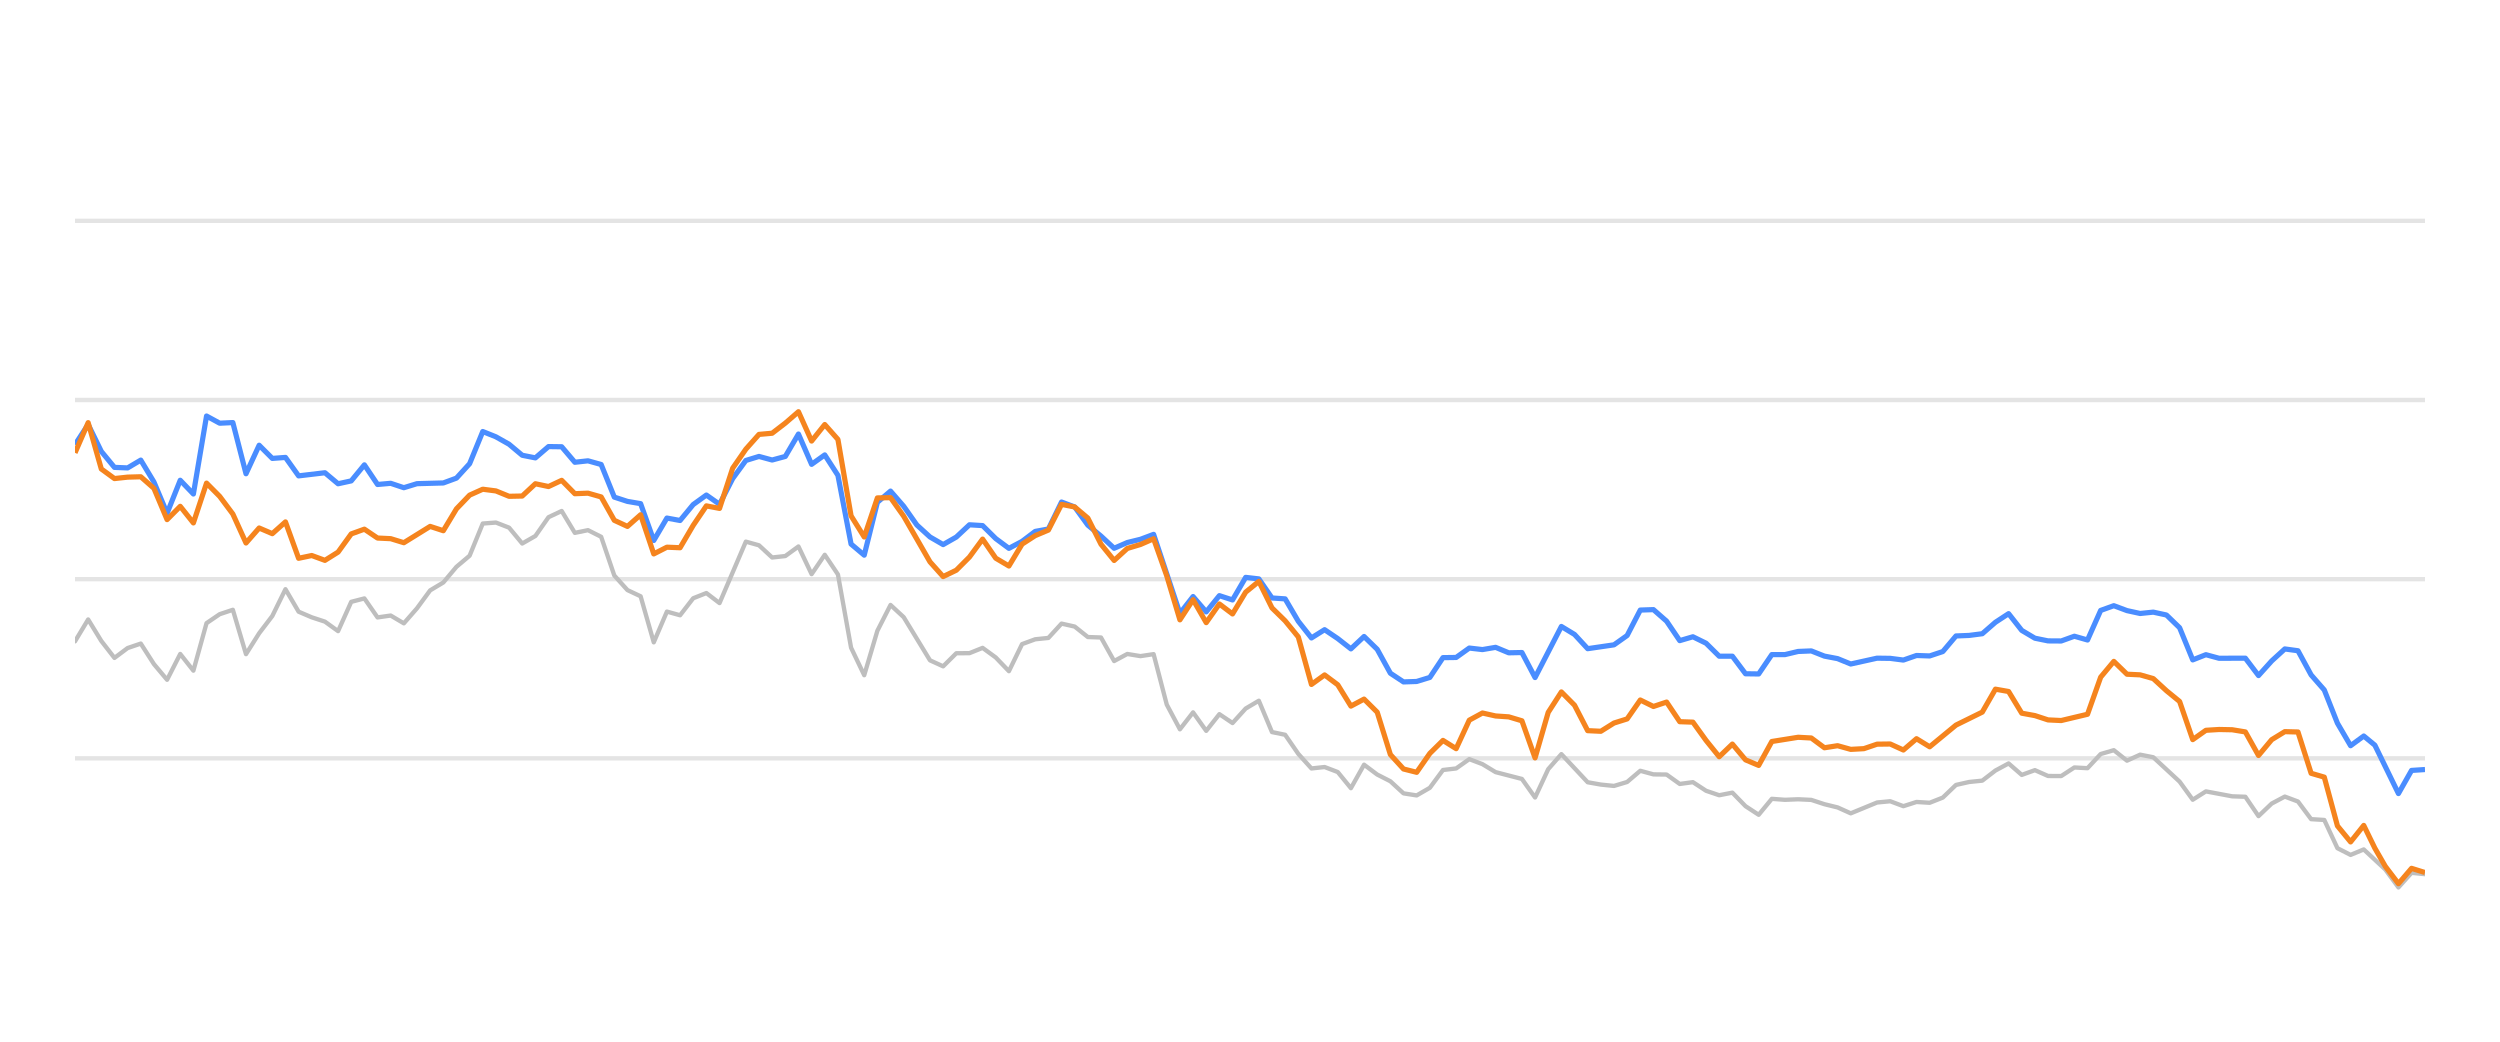
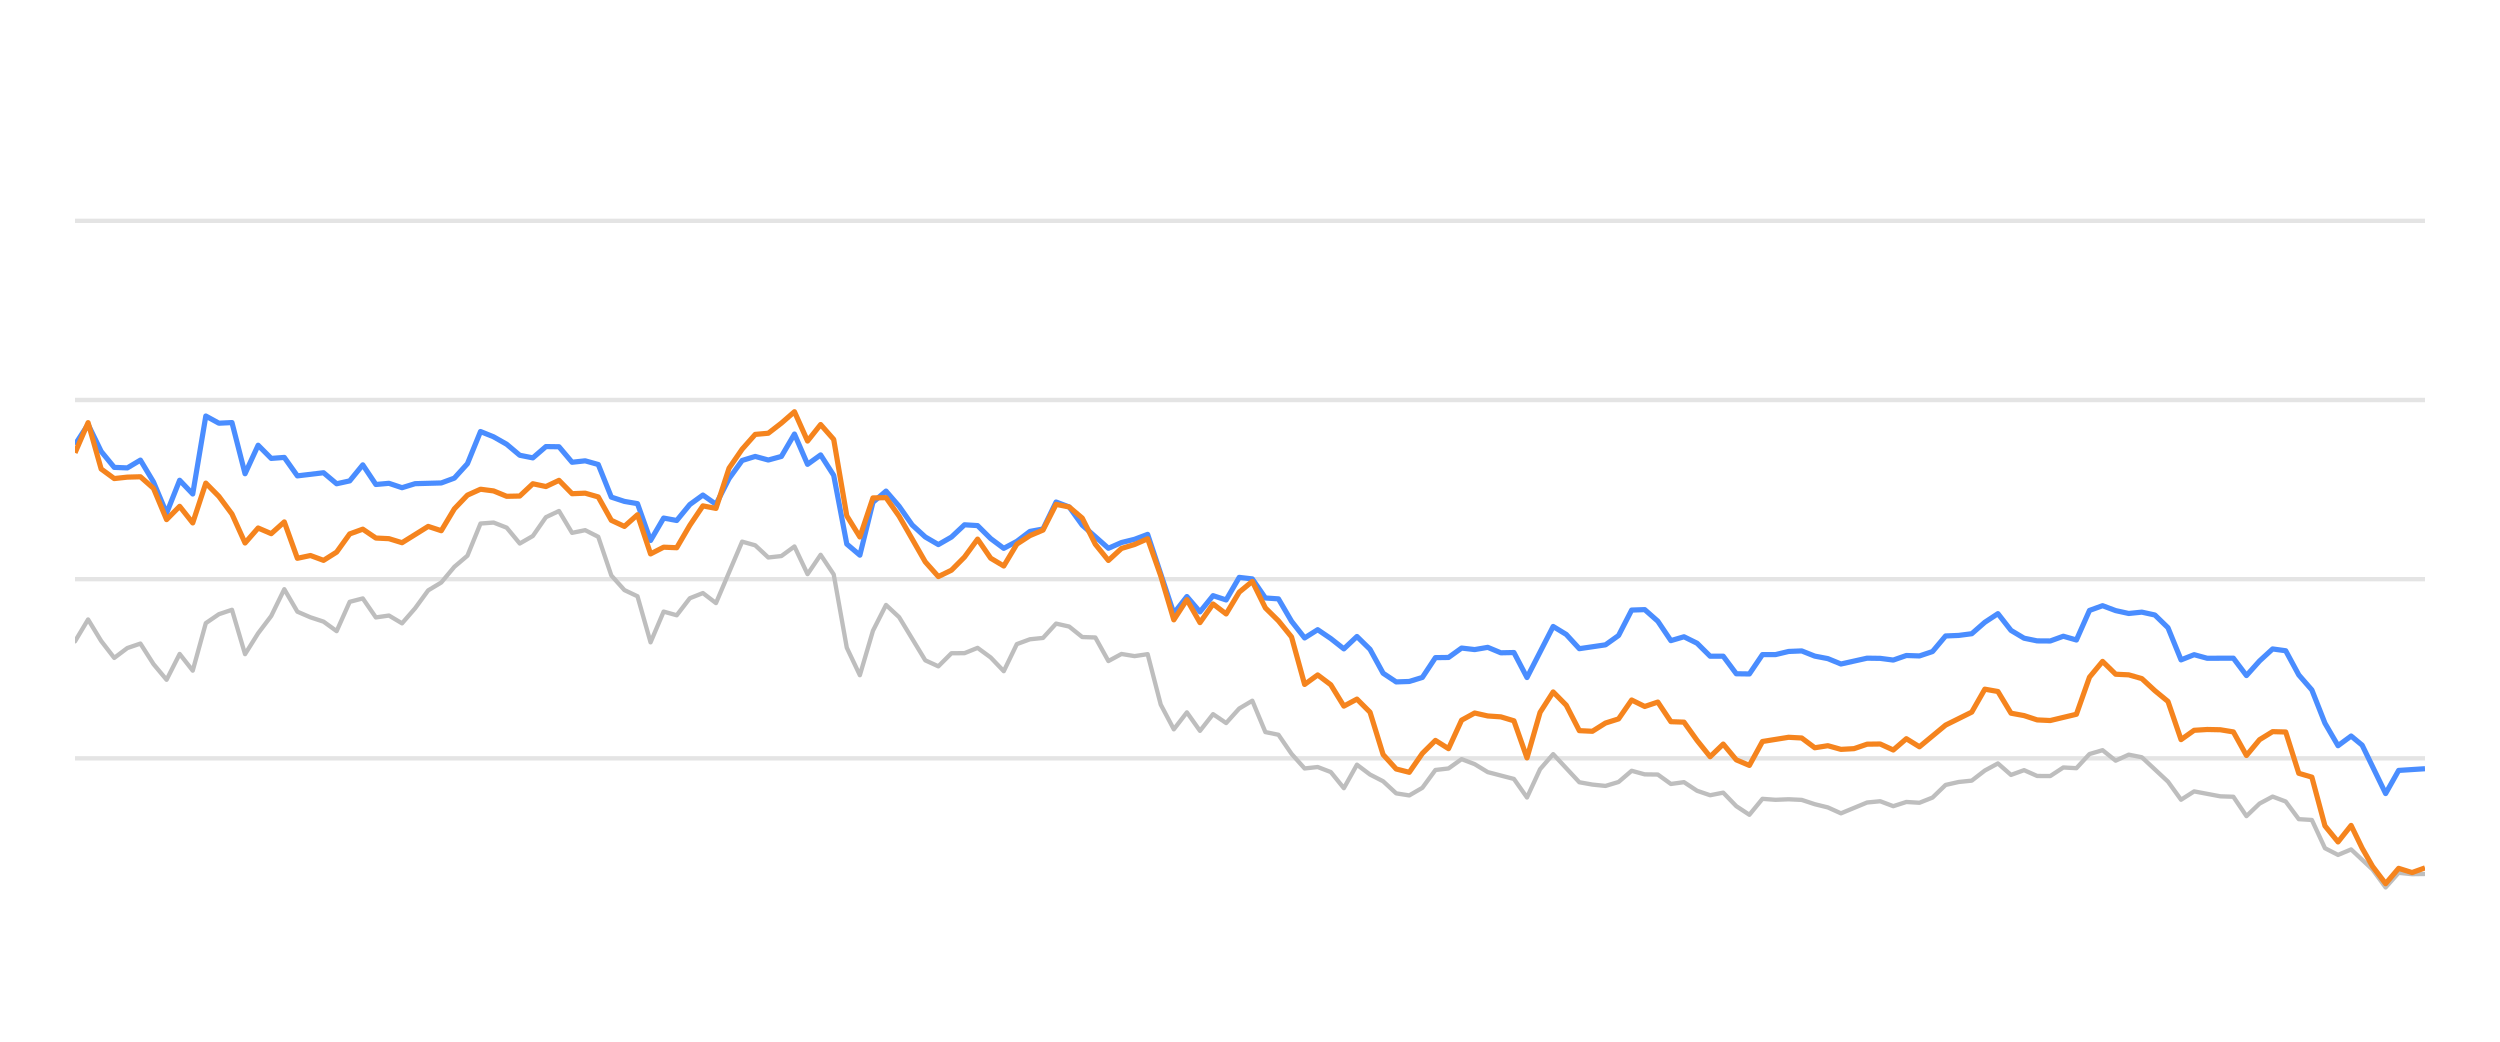
<svg xmlns="http://www.w3.org/2000/svg" width="288pt" height="120pt" viewBox="0 0 288 120" version="1.1">
  <defs>
    <style type="text/css">*{stroke-linejoin: round; stroke-linecap: butt}</style>
  </defs>
  <g id="figure_1">
    <g id="patch_1">
      <path d="M 0 120  L 288 120  L 288 0  L 0 0  L 0 120  z " style="fill: none; opacity: 0" />
    </g>
    <g id="axes_1">
      <g id="patch_2">
        <path d="M 8.64 108  L 279.36 108  L 279.36 4.8  L 8.64 4.8  L 8.64 108  z " style="fill: none" />
      </g>
      <g id="matplotlib.axis_1" />
      <g id="matplotlib.axis_2" />
      <g id="line2d_1">
-         <path d="M 8.64 87.36  L 279.36 87.36  " clip-path="url(#p5b5015a934)" style="fill: none; stroke: #b2b2b2; stroke-opacity: 0.35; stroke-width: 0.5; stroke-linecap: square" />
+         <path d="M 8.64 87.36  L 279.36 87.36  " clip-path="url(#p786335f383)" style="fill: none; stroke: #b2b2b2; stroke-opacity: 0.35; stroke-width: 0.5; stroke-linecap: square" />
      </g>
      <g id="line2d_2">
-         <path d="M 8.64 66.72  L 279.36 66.72  " clip-path="url(#p5b5015a934)" style="fill: none; stroke: #b2b2b2; stroke-opacity: 0.35; stroke-width: 0.5; stroke-linecap: square" />
+         <path d="M 8.64 66.72  L 279.36 66.72  " clip-path="url(#p786335f383)" style="fill: none; stroke: #b2b2b2; stroke-opacity: 0.35; stroke-width: 0.5; stroke-linecap: square" />
      </g>
      <g id="line2d_3">
-         <path d="M 8.64 46.08  L 279.36 46.08  " clip-path="url(#p5b5015a934)" style="fill: none; stroke: #b2b2b2; stroke-opacity: 0.35; stroke-width: 0.5; stroke-linecap: square" />
+         <path d="M 8.64 46.08  L 279.36 46.08  " clip-path="url(#p786335f383)" style="fill: none; stroke: #b2b2b2; stroke-opacity: 0.35; stroke-width: 0.5; stroke-linecap: square" />
      </g>
      <g id="line2d_4">
-         <path d="M 8.64 25.44  L 279.36 25.44  " clip-path="url(#p5b5015a934)" style="fill: none; stroke: #b2b2b2; stroke-opacity: 0.35; stroke-width: 0.5; stroke-linecap: square" />
+         <path d="M 8.64 25.44  L 279.36 25.44  " clip-path="url(#p786335f383)" style="fill: none; stroke: #b2b2b2; stroke-opacity: 0.35; stroke-width: 0.5; stroke-linecap: square" />
      </g>
      <g id="line2d_5">
-         <path d="M 8.64 73.882  L 10.155 71.364  L 11.671 73.841  L 13.186 75.791  L 14.701 74.656  L 16.217 74.14  L 17.732 76.503  L 19.247 78.309  L 20.762 75.337  L 22.278 77.257  L 23.793 71.787  L 25.308 70.755  L 26.824 70.249  L 28.339 75.358  L 29.854 72.953  L 31.37 70.962  L 32.885 67.876  L 34.4 70.466  L 35.916 71.116  L 37.431 71.612  L 38.946 72.706  L 40.461 69.331  L 41.977 68.939  L 43.492 71.127  L 45.007 70.91  L 46.523 71.808  L 48.038 70.074  L 49.553 68.01  L 51.069 67.102  L 52.584 65.296  L 54.099 64.016  L 55.614 60.311  L 57.13 60.198  L 58.645 60.786  L 60.16 62.613  L 61.676 61.746  L 63.191 59.579  L 64.706 58.866  L 66.222 61.385  L 67.737 61.075  L 69.252 61.839  L 70.768 66.297  L 72.283 67.979  L 73.798 68.691  L 75.313 73.996  L 76.829 70.456  L 78.344 70.879  L 79.859 68.918  L 81.375 68.32  L 82.89 69.475  L 85.921 62.396  L 87.436 62.819  L 88.951 64.223  L 90.467 64.057  L 91.982 62.953  L 93.497 66.142  L 95.012 63.913  L 96.528 66.173  L 98.043 74.615  L 99.558 77.783  L 101.074 72.664  L 102.589 69.692  L 104.104 71.096  L 107.135 76.07  L 108.65 76.761  L 110.166 75.255  L 111.681 75.244  L 113.196 74.635  L 114.711 75.74  L 116.227 77.319  L 117.742 74.202  L 119.257 73.645  L 120.773 73.49  L 122.288 71.839  L 123.803 72.179  L 125.319 73.387  L 126.834 73.438  L 128.349 76.152  L 129.864 75.337  L 131.38 75.585  L 132.895 75.358  L 134.41 81.168  L 135.926 84.016  L 137.441 82.066  L 138.956 84.192  L 140.472 82.272  L 141.987 83.294  L 143.502 81.622  L 145.018 80.724  L 146.533 84.336  L 148.048 84.646  L 149.563 86.844  L 151.079 88.526  L 152.594 88.361  L 154.109 88.939  L 155.625 90.797  L 157.14 88.093  L 158.655 89.228  L 160.171 90.002  L 161.686 91.395  L 163.201 91.632  L 164.717 90.755  L 166.232 88.702  L 167.747 88.526  L 169.262 87.453  L 170.778 88.031  L 172.293 88.949  L 175.324 89.734  L 176.839 91.87  L 178.354 88.609  L 179.87 86.875  L 182.9 90.115  L 184.416 90.384  L 185.931 90.539  L 187.446 90.084  L 188.961 88.794  L 190.477 89.207  L 191.992 89.228  L 193.507 90.312  L 195.023 90.105  L 196.538 91.096  L 198.053 91.612  L 199.569 91.313  L 201.084 92.871  L 202.599 93.862  L 204.114 92.025  L 205.63 92.138  L 207.145 92.076  L 208.66 92.148  L 210.176 92.644  L 211.691 93.015  L 213.206 93.696  L 216.237 92.448  L 217.752 92.303  L 219.268 92.871  L 220.783 92.386  L 222.298 92.479  L 223.813 91.88  L 225.329 90.425  L 226.844 90.084  L 228.359 89.93  L 229.875 88.764  L 231.39 87.948  L 232.905 89.269  L 234.421 88.722  L 235.936 89.393  L 237.451 89.403  L 238.967 88.413  L 240.482 88.495  L 241.997 86.865  L 243.512 86.421  L 245.028 87.628  L 246.543 86.937  L 248.058 87.236  L 251.089 90.043  L 252.604 92.128  L 254.12 91.168  L 257.15 91.736  L 258.665 91.787  L 260.181 94.016  L 261.696 92.572  L 263.211 91.767  L 264.727 92.334  L 266.242 94.367  L 267.757 94.46  L 269.273 97.711  L 270.788 98.485  L 272.303 97.855  L 274.787 100.167  L 276.301 102.231  L 277.81 100.549  L 279.36 100.704  L 279.36 100.704  " clip-path="url(#p5b5015a934)" style="fill: none; stroke: #bebebe; stroke-width: 0.5; stroke-linecap: round" />
+         <path d="M 8.64 73.882  L 10.147 71.364  L 11.654 73.841  L 13.161 75.791  L 14.668 74.656  L 16.175 74.14  L 17.682 76.503  L 19.189 78.309  L 20.696 75.337  L 22.202 77.257  L 23.709 71.787  L 25.216 70.755  L 26.723 70.249  L 28.23 75.358  L 29.737 72.953  L 31.244 70.962  L 32.751 67.876  L 34.258 70.466  L 35.765 71.116  L 37.272 71.612  L 38.779 72.706  L 40.286 69.331  L 41.793 68.939  L 43.3 71.127  L 44.807 70.91  L 46.314 71.808  L 47.82 70.074  L 49.327 68.01  L 50.834 67.102  L 52.341 65.296  L 53.848 64.016  L 55.355 60.311  L 56.862 60.198  L 58.369 60.786  L 59.876 62.613  L 61.383 61.746  L 62.89 59.579  L 64.397 58.866  L 65.904 61.385  L 67.411 61.075  L 68.918 61.839  L 70.425 66.297  L 71.932 67.979  L 73.438 68.691  L 74.945 73.996  L 76.452 70.456  L 77.959 70.879  L 79.466 68.918  L 80.973 68.32  L 82.48 69.475  L 85.494 62.396  L 87.001 62.819  L 88.508 64.223  L 90.015 64.057  L 91.522 62.953  L 93.029 66.142  L 94.536 63.913  L 96.043 66.173  L 97.55 74.615  L 99.056 77.783  L 100.563 72.664  L 102.07 69.692  L 103.577 71.096  L 106.591 76.07  L 108.098 76.761  L 109.605 75.255  L 111.112 75.244  L 112.619 74.635  L 114.126 75.74  L 115.633 77.319  L 117.14 74.202  L 118.647 73.645  L 120.154 73.49  L 121.661 71.839  L 123.168 72.179  L 124.674 73.387  L 126.181 73.438  L 127.688 76.152  L 129.195 75.337  L 130.702 75.585  L 132.209 75.358  L 133.716 81.168  L 135.223 84.016  L 136.73 82.066  L 138.237 84.192  L 139.744 82.272  L 141.251 83.294  L 142.758 81.622  L 144.265 80.724  L 145.772 84.336  L 147.279 84.646  L 148.785 86.844  L 150.292 88.526  L 151.799 88.361  L 153.306 88.939  L 154.813 90.797  L 156.32 88.093  L 157.827 89.228  L 159.334 90.002  L 160.841 91.395  L 162.348 91.632  L 163.855 90.755  L 165.362 88.702  L 166.869 88.526  L 168.376 87.453  L 169.883 88.031  L 171.39 88.949  L 174.403 89.734  L 175.91 91.87  L 177.417 88.609  L 178.924 86.875  L 181.938 90.115  L 183.445 90.384  L 184.952 90.539  L 186.459 90.084  L 187.966 88.794  L 189.473 89.207  L 190.98 89.228  L 192.487 90.312  L 193.994 90.105  L 195.501 91.096  L 197.008 91.612  L 198.515 91.313  L 200.021 92.871  L 201.528 93.862  L 203.035 92.025  L 204.542 92.138  L 206.049 92.076  L 207.556 92.148  L 209.063 92.644  L 210.57 93.015  L 212.077 93.696  L 215.091 92.448  L 216.598 92.303  L 218.105 92.871  L 219.612 92.386  L 221.119 92.479  L 222.626 91.88  L 224.133 90.425  L 225.639 90.084  L 227.146 89.93  L 228.653 88.764  L 230.16 87.948  L 231.667 89.269  L 233.174 88.722  L 234.681 89.393  L 236.188 89.403  L 237.695 88.413  L 239.202 88.495  L 240.709 86.865  L 242.216 86.421  L 243.723 87.628  L 245.23 86.937  L 246.737 87.236  L 249.751 90.043  L 251.257 92.128  L 252.764 91.168  L 255.778 91.736  L 257.285 91.787  L 258.792 94.016  L 260.299 92.572  L 261.806 91.767  L 263.313 92.334  L 264.82 94.367  L 266.327 94.46  L 267.834 97.711  L 269.341 98.485  L 270.848 97.855  L 273.317 100.167  L 274.824 102.231  L 276.324 100.549  L 277.865 100.704  L 279.36 100.683  L 279.36 100.683  " clip-path="url(#p786335f383)" style="fill: none; stroke: #bebebe; stroke-width: 0.5; stroke-linecap: round" />
      </g>
      <g id="line2d_6">
-         <path d="M 8.64 51.23  L 10.155 48.897  L 11.671 52.004  L 13.186 53.841  L 14.701 53.903  L 16.217 53.005  L 17.732 55.523  L 19.247 59.124  L 20.762 55.327  L 22.278 56.906  L 23.793 47.927  L 25.308 48.753  L 26.824 48.681  L 28.339 54.573  L 29.854 51.292  L 31.37 52.809  L 32.885 52.695  L 34.4 54.821  L 37.431 54.46  L 38.946 55.729  L 40.461 55.399  L 41.977 53.552  L 43.492 55.812  L 45.007 55.678  L 46.523 56.183  L 48.038 55.719  L 51.069 55.636  L 52.584 55.079  L 54.099 53.418  L 55.614 49.713  L 57.13 50.322  L 58.645 51.178  L 60.16 52.447  L 61.676 52.747  L 63.191 51.446  L 64.706 51.467  L 66.222 53.252  L 67.737 53.087  L 69.252 53.51  L 70.768 57.267  L 72.283 57.762  L 73.798 58.02  L 75.313 62.262  L 76.829 59.682  L 78.344 59.96  L 79.859 58.123  L 81.375 57.03  L 82.89 58.092  L 84.405 55.131  L 85.921 53.046  L 87.436 52.582  L 88.951 52.994  L 90.467 52.582  L 91.982 50.002  L 93.497 53.49  L 95.012 52.406  L 96.528 54.759  L 98.043 62.675  L 99.558 63.954  L 101.074 57.865  L 102.589 56.575  L 104.104 58.32  L 105.62 60.476  L 107.135 61.859  L 108.65 62.736  L 110.166 61.87  L 111.681 60.456  L 113.196 60.549  L 114.711 62.045  L 116.227 63.17  L 117.742 62.365  L 119.257 61.219  L 120.773 60.941  L 122.288 57.834  L 123.803 58.402  L 125.319 60.497  L 126.834 61.756  L 128.349 63.16  L 129.864 62.499  L 131.38 62.128  L 132.895 61.56  L 135.926 70.662  L 137.441 68.722  L 138.956 70.487  L 140.472 68.619  L 141.987 69.114  L 143.502 66.514  L 145.018 66.689  L 146.533 68.887  L 148.048 68.99  L 149.563 71.57  L 151.079 73.49  L 152.594 72.54  L 154.109 73.562  L 155.625 74.749  L 157.14 73.325  L 158.655 74.801  L 160.171 77.556  L 161.686 78.557  L 163.201 78.505  L 164.717 78.041  L 166.232 75.76  L 167.747 75.74  L 169.262 74.656  L 170.778 74.832  L 172.293 74.574  L 173.808 75.203  L 175.324 75.172  L 176.839 78.051  L 179.87 72.169  L 181.385 73.087  L 182.9 74.728  L 185.931 74.285  L 187.446 73.211  L 188.961 70.28  L 190.477 70.229  L 191.992 71.56  L 193.507 73.8  L 195.023 73.356  L 196.538 74.099  L 198.053 75.595  L 199.569 75.595  L 201.084 77.618  L 202.599 77.639  L 204.114 75.409  L 205.63 75.409  L 207.145 75.048  L 208.66 74.986  L 210.176 75.585  L 211.691 75.874  L 213.206 76.493  L 216.237 75.822  L 217.752 75.843  L 219.268 76.039  L 220.783 75.513  L 222.298 75.564  L 223.813 75.059  L 225.329 73.263  L 226.844 73.201  L 228.359 73.005  L 229.875 71.684  L 231.39 70.693  L 232.905 72.623  L 234.421 73.521  L 235.936 73.83  L 237.451 73.841  L 238.967 73.294  L 240.482 73.727  L 241.997 70.322  L 243.512 69.775  L 245.028 70.342  L 246.543 70.673  L 248.058 70.518  L 249.574 70.848  L 251.089 72.313  L 252.604 76.018  L 254.12 75.42  L 255.635 75.833  L 258.665 75.822  L 260.181 77.824  L 261.696 76.142  L 263.211 74.759  L 264.727 74.966  L 266.242 77.752  L 267.757 79.486  L 269.273 83.315  L 270.788 85.905  L 272.303 84.79  L 273.583 85.843  L 276.301 91.416  L 277.81 88.753  L 279.36 88.65  L 279.36 88.65  " clip-path="url(#p5b5015a934)" style="fill: none; stroke: #4a8dff; stroke-width: 0.6" />
+         <path d="M 8.64 51.23  L 10.147 48.897  L 11.654 52.004  L 13.161 53.841  L 14.668 53.903  L 16.175 53.005  L 17.682 55.523  L 19.189 59.124  L 20.696 55.327  L 22.202 56.906  L 23.709 47.927  L 25.216 48.753  L 26.723 48.681  L 28.23 54.573  L 29.737 51.292  L 31.244 52.809  L 32.751 52.695  L 34.258 54.821  L 37.272 54.46  L 38.779 55.729  L 40.286 55.399  L 41.793 53.552  L 43.3 55.812  L 44.807 55.678  L 46.314 56.183  L 47.82 55.719  L 50.834 55.636  L 52.341 55.079  L 53.848 53.418  L 55.355 49.713  L 56.862 50.322  L 58.369 51.178  L 59.876 52.447  L 61.383 52.747  L 62.89 51.446  L 64.397 51.467  L 65.904 53.252  L 67.411 53.087  L 68.918 53.51  L 70.425 57.267  L 71.932 57.762  L 73.438 58.02  L 74.945 62.262  L 76.452 59.682  L 77.959 59.96  L 79.466 58.123  L 80.973 57.03  L 82.48 58.092  L 83.987 55.131  L 85.494 53.046  L 87.001 52.582  L 88.508 52.994  L 90.015 52.582  L 91.522 50.002  L 93.029 53.49  L 94.536 52.406  L 96.043 54.759  L 97.55 62.675  L 99.056 63.954  L 100.563 57.865  L 102.07 56.575  L 103.577 58.32  L 105.084 60.476  L 106.591 61.859  L 108.098 62.736  L 109.605 61.87  L 111.112 60.456  L 112.619 60.549  L 114.126 62.045  L 115.633 63.17  L 117.14 62.365  L 118.647 61.219  L 120.154 60.941  L 121.661 57.834  L 123.168 58.402  L 124.674 60.497  L 127.688 63.16  L 129.195 62.499  L 130.702 62.128  L 132.209 61.56  L 135.223 70.662  L 136.73 68.722  L 138.237 70.487  L 139.744 68.619  L 141.251 69.114  L 142.758 66.514  L 144.265 66.689  L 145.772 68.887  L 147.279 68.99  L 148.785 71.57  L 150.292 73.49  L 151.799 72.54  L 153.306 73.562  L 154.813 74.749  L 156.32 73.325  L 157.827 74.801  L 159.334 77.556  L 160.841 78.557  L 162.348 78.505  L 163.855 78.041  L 165.362 75.76  L 166.869 75.74  L 168.376 74.656  L 169.883 74.832  L 171.39 74.574  L 172.897 75.203  L 174.403 75.172  L 175.91 78.051  L 178.924 72.169  L 180.431 73.087  L 181.938 74.728  L 184.952 74.285  L 186.459 73.211  L 187.966 70.28  L 189.473 70.229  L 190.98 71.56  L 192.487 73.8  L 193.994 73.356  L 195.501 74.099  L 197.008 75.595  L 198.515 75.595  L 200.021 77.618  L 201.528 77.639  L 203.035 75.409  L 204.542 75.409  L 206.049 75.048  L 207.556 74.986  L 209.063 75.585  L 210.57 75.874  L 212.077 76.493  L 215.091 75.822  L 216.598 75.843  L 218.105 76.039  L 219.612 75.513  L 221.119 75.564  L 222.626 75.059  L 224.133 73.263  L 225.639 73.201  L 227.146 73.005  L 228.653 71.684  L 230.16 70.693  L 231.667 72.623  L 233.174 73.521  L 234.681 73.83  L 236.188 73.841  L 237.695 73.294  L 239.202 73.727  L 240.709 70.322  L 242.216 69.775  L 243.723 70.342  L 245.23 70.673  L 246.737 70.518  L 248.244 70.848  L 249.751 72.313  L 251.257 76.018  L 252.764 75.42  L 254.271 75.833  L 257.285 75.822  L 258.792 77.824  L 260.299 76.142  L 261.806 74.759  L 263.313 74.966  L 264.82 77.752  L 266.327 79.486  L 267.834 83.315  L 269.341 85.905  L 270.848 84.79  L 272.12 85.843  L 274.824 91.416  L 276.324 88.753  L 279.36 88.557  L 279.36 88.557  " clip-path="url(#p786335f383)" style="fill: none; stroke: #4a8dff; stroke-width: 0.6" />
      </g>
      <g id="line2d_7">
-         <path d="M 8.64 52.169  L 10.155 48.691  L 11.671 54.026  L 13.186 55.131  L 14.701 54.966  L 16.217 54.924  L 17.732 56.256  L 19.247 59.857  L 20.762 58.33  L 22.278 60.239  L 23.793 55.657  L 25.308 57.184  L 26.824 59.217  L 28.339 62.551  L 29.854 60.827  L 31.37 61.477  L 32.885 60.126  L 34.4 64.315  L 35.916 63.996  L 37.431 64.553  L 38.946 63.603  L 40.461 61.508  L 41.977 60.961  L 43.492 61.983  L 45.007 62.055  L 46.523 62.52  L 49.553 60.642  L 51.069 61.137  L 52.584 58.619  L 54.099 57.04  L 55.614 56.359  L 57.13 56.555  L 58.645 57.174  L 60.16 57.143  L 61.676 55.729  L 63.191 56.049  L 64.706 55.337  L 66.222 56.875  L 67.737 56.813  L 69.252 57.246  L 70.768 59.94  L 72.283 60.642  L 73.798 59.3  L 75.313 63.81  L 76.829 63.036  L 78.344 63.098  L 79.859 60.518  L 81.375 58.278  L 82.89 58.567  L 84.405 53.934  L 85.921 51.746  L 87.436 50.043  L 88.951 49.909  L 90.467 48.743  L 91.982 47.432  L 93.497 50.807  L 95.012 48.908  L 96.528 50.621  L 98.043 59.424  L 99.558 61.859  L 101.074 57.36  L 102.589 57.329  L 104.104 59.465  L 107.135 64.728  L 108.65 66.421  L 110.166 65.688  L 111.681 64.171  L 113.196 62.107  L 114.711 64.305  L 116.227 65.203  L 117.742 62.685  L 119.257 61.704  L 120.773 61.065  L 122.288 58.103  L 123.803 58.402  L 125.319 59.682  L 126.834 62.695  L 128.349 64.563  L 129.864 63.18  L 131.38 62.726  L 132.895 62.066  L 134.41 66.338  L 135.926 71.405  L 137.441 69.083  L 138.956 71.725  L 140.472 69.579  L 141.987 70.724  L 143.502 68.216  L 145.018 66.978  L 146.533 70.033  L 148.048 71.519  L 149.563 73.376  L 151.079 78.846  L 152.594 77.752  L 154.109 78.887  L 155.625 81.343  L 157.14 80.538  L 158.655 82.045  L 160.171 86.927  L 161.686 88.588  L 163.201 88.97  L 164.717 86.792  L 166.232 85.296  L 167.747 86.245  L 169.262 82.964  L 170.778 82.138  L 172.293 82.479  L 173.808 82.582  L 175.324 83.036  L 176.839 87.308  L 178.354 82.066  L 179.87 79.713  L 181.385 81.24  L 182.9 84.171  L 184.416 84.243  L 185.931 83.294  L 187.446 82.819  L 188.961 80.642  L 190.477 81.385  L 191.992 80.879  L 193.507 83.139  L 195.023 83.191  L 196.538 85.296  L 198.053 87.174  L 199.569 85.719  L 201.084 87.535  L 202.599 88.175  L 204.114 85.42  L 207.145 84.935  L 208.66 85.017  L 210.176 86.142  L 211.691 85.905  L 213.206 86.328  L 214.722 86.245  L 216.237 85.729  L 217.752 85.709  L 219.268 86.4  L 220.783 85.1  L 222.298 86.029  L 225.329 83.531  L 228.359 82.035  L 229.875 79.393  L 231.39 79.661  L 232.905 82.159  L 234.421 82.437  L 235.936 82.933  L 237.451 83.005  L 240.482 82.283  L 241.997 78.01  L 243.512 76.194  L 245.028 77.67  L 246.543 77.742  L 248.058 78.175  L 249.574 79.568  L 251.089 80.807  L 252.604 85.203  L 254.12 84.13  L 255.635 84.037  L 257.15 84.068  L 258.665 84.316  L 260.181 87.03  L 261.696 85.213  L 263.211 84.285  L 264.727 84.326  L 266.242 89.083  L 267.757 89.527  L 269.273 95.141  L 270.788 96.989  L 272.303 95.09  L 273.583 97.711  L 274.787 99.806  L 276.301 101.798  L 277.81 100.033  L 279.36 100.518  L 279.36 100.518  " clip-path="url(#p5b5015a934)" style="fill: none; stroke: #f5841e; stroke-width: 0.6" />
+         <path d="M 8.64 52.169  L 10.147 48.691  L 11.654 54.026  L 13.161 55.131  L 14.668 54.966  L 16.175 54.924  L 17.682 56.256  L 19.189 59.857  L 20.696 58.33  L 22.202 60.239  L 23.709 55.657  L 25.216 57.184  L 26.723 59.217  L 28.23 62.551  L 29.737 60.827  L 31.244 61.477  L 32.751 60.126  L 34.258 64.315  L 35.765 63.996  L 37.272 64.553  L 38.779 63.603  L 40.286 61.508  L 41.793 60.961  L 43.3 61.983  L 44.807 62.055  L 46.314 62.52  L 49.327 60.642  L 50.834 61.137  L 52.341 58.619  L 53.848 57.04  L 55.355 56.359  L 56.862 56.555  L 58.369 57.174  L 59.876 57.143  L 61.383 55.729  L 62.89 56.049  L 64.397 55.337  L 65.904 56.875  L 67.411 56.813  L 68.918 57.246  L 70.425 59.94  L 71.932 60.642  L 73.438 59.3  L 74.945 63.81  L 76.452 63.036  L 77.959 63.098  L 79.466 60.518  L 80.973 58.278  L 82.48 58.567  L 83.987 53.934  L 85.494 51.746  L 87.001 50.043  L 88.508 49.909  L 90.015 48.743  L 91.522 47.432  L 93.029 50.807  L 94.536 48.908  L 96.043 50.621  L 97.55 59.424  L 99.056 61.859  L 100.563 57.36  L 102.07 57.329  L 103.577 59.465  L 106.591 64.728  L 108.098 66.421  L 109.605 65.688  L 111.112 64.171  L 112.619 62.107  L 114.126 64.305  L 115.633 65.203  L 117.14 62.685  L 118.647 61.704  L 120.154 61.065  L 121.661 58.103  L 123.168 58.402  L 124.674 59.682  L 126.181 62.695  L 127.688 64.563  L 129.195 63.18  L 130.702 62.726  L 132.209 62.066  L 133.716 66.338  L 135.223 71.405  L 136.73 69.083  L 138.237 71.725  L 139.744 69.579  L 141.251 70.724  L 142.758 68.216  L 144.265 66.978  L 145.772 70.033  L 147.279 71.519  L 148.785 73.376  L 150.292 78.846  L 151.799 77.752  L 153.306 78.887  L 154.813 81.343  L 156.32 80.538  L 157.827 82.045  L 159.334 86.927  L 160.841 88.588  L 162.348 88.97  L 163.855 86.792  L 165.362 85.296  L 166.869 86.245  L 168.376 82.964  L 169.883 82.138  L 171.39 82.479  L 172.897 82.582  L 174.403 83.036  L 175.91 87.308  L 177.417 82.066  L 178.924 79.713  L 180.431 81.24  L 181.938 84.171  L 183.445 84.243  L 184.952 83.294  L 186.459 82.819  L 187.966 80.642  L 189.473 81.385  L 190.98 80.879  L 192.487 83.139  L 193.994 83.191  L 195.501 85.296  L 197.008 87.174  L 198.515 85.719  L 200.021 87.535  L 201.528 88.175  L 203.035 85.42  L 206.049 84.935  L 207.556 85.017  L 209.063 86.142  L 210.57 85.905  L 212.077 86.328  L 213.584 86.245  L 215.091 85.729  L 216.598 85.709  L 218.105 86.4  L 219.612 85.1  L 221.119 86.029  L 224.133 83.531  L 227.146 82.035  L 228.653 79.393  L 230.16 79.661  L 231.667 82.159  L 233.174 82.437  L 234.681 82.933  L 236.188 83.005  L 239.202 82.283  L 240.709 78.01  L 242.216 76.194  L 243.723 77.67  L 245.23 77.742  L 246.737 78.175  L 248.244 79.568  L 249.751 80.807  L 251.257 85.203  L 252.764 84.13  L 254.271 84.037  L 255.778 84.068  L 257.285 84.316  L 258.792 87.03  L 260.299 85.213  L 261.806 84.285  L 263.313 84.326  L 264.82 89.083  L 266.327 89.527  L 267.834 95.141  L 269.341 96.989  L 270.848 95.09  L 272.12 97.711  L 273.317 99.806  L 274.824 101.798  L 276.324 100.033  L 277.865 100.518  L 279.36 99.981  L 279.36 99.981  " clip-path="url(#p786335f383)" style="fill: none; stroke: #f5841e; stroke-width: 0.6" />
      </g>
    </g>
  </g>
  <defs>
-     <clipPath id="p5b5015a934">
+     <clipPath id="p786335f383">
      <rect x="8.64" y="4.8" width="270.72" height="103.2" />
    </clipPath>
  </defs>
</svg>
